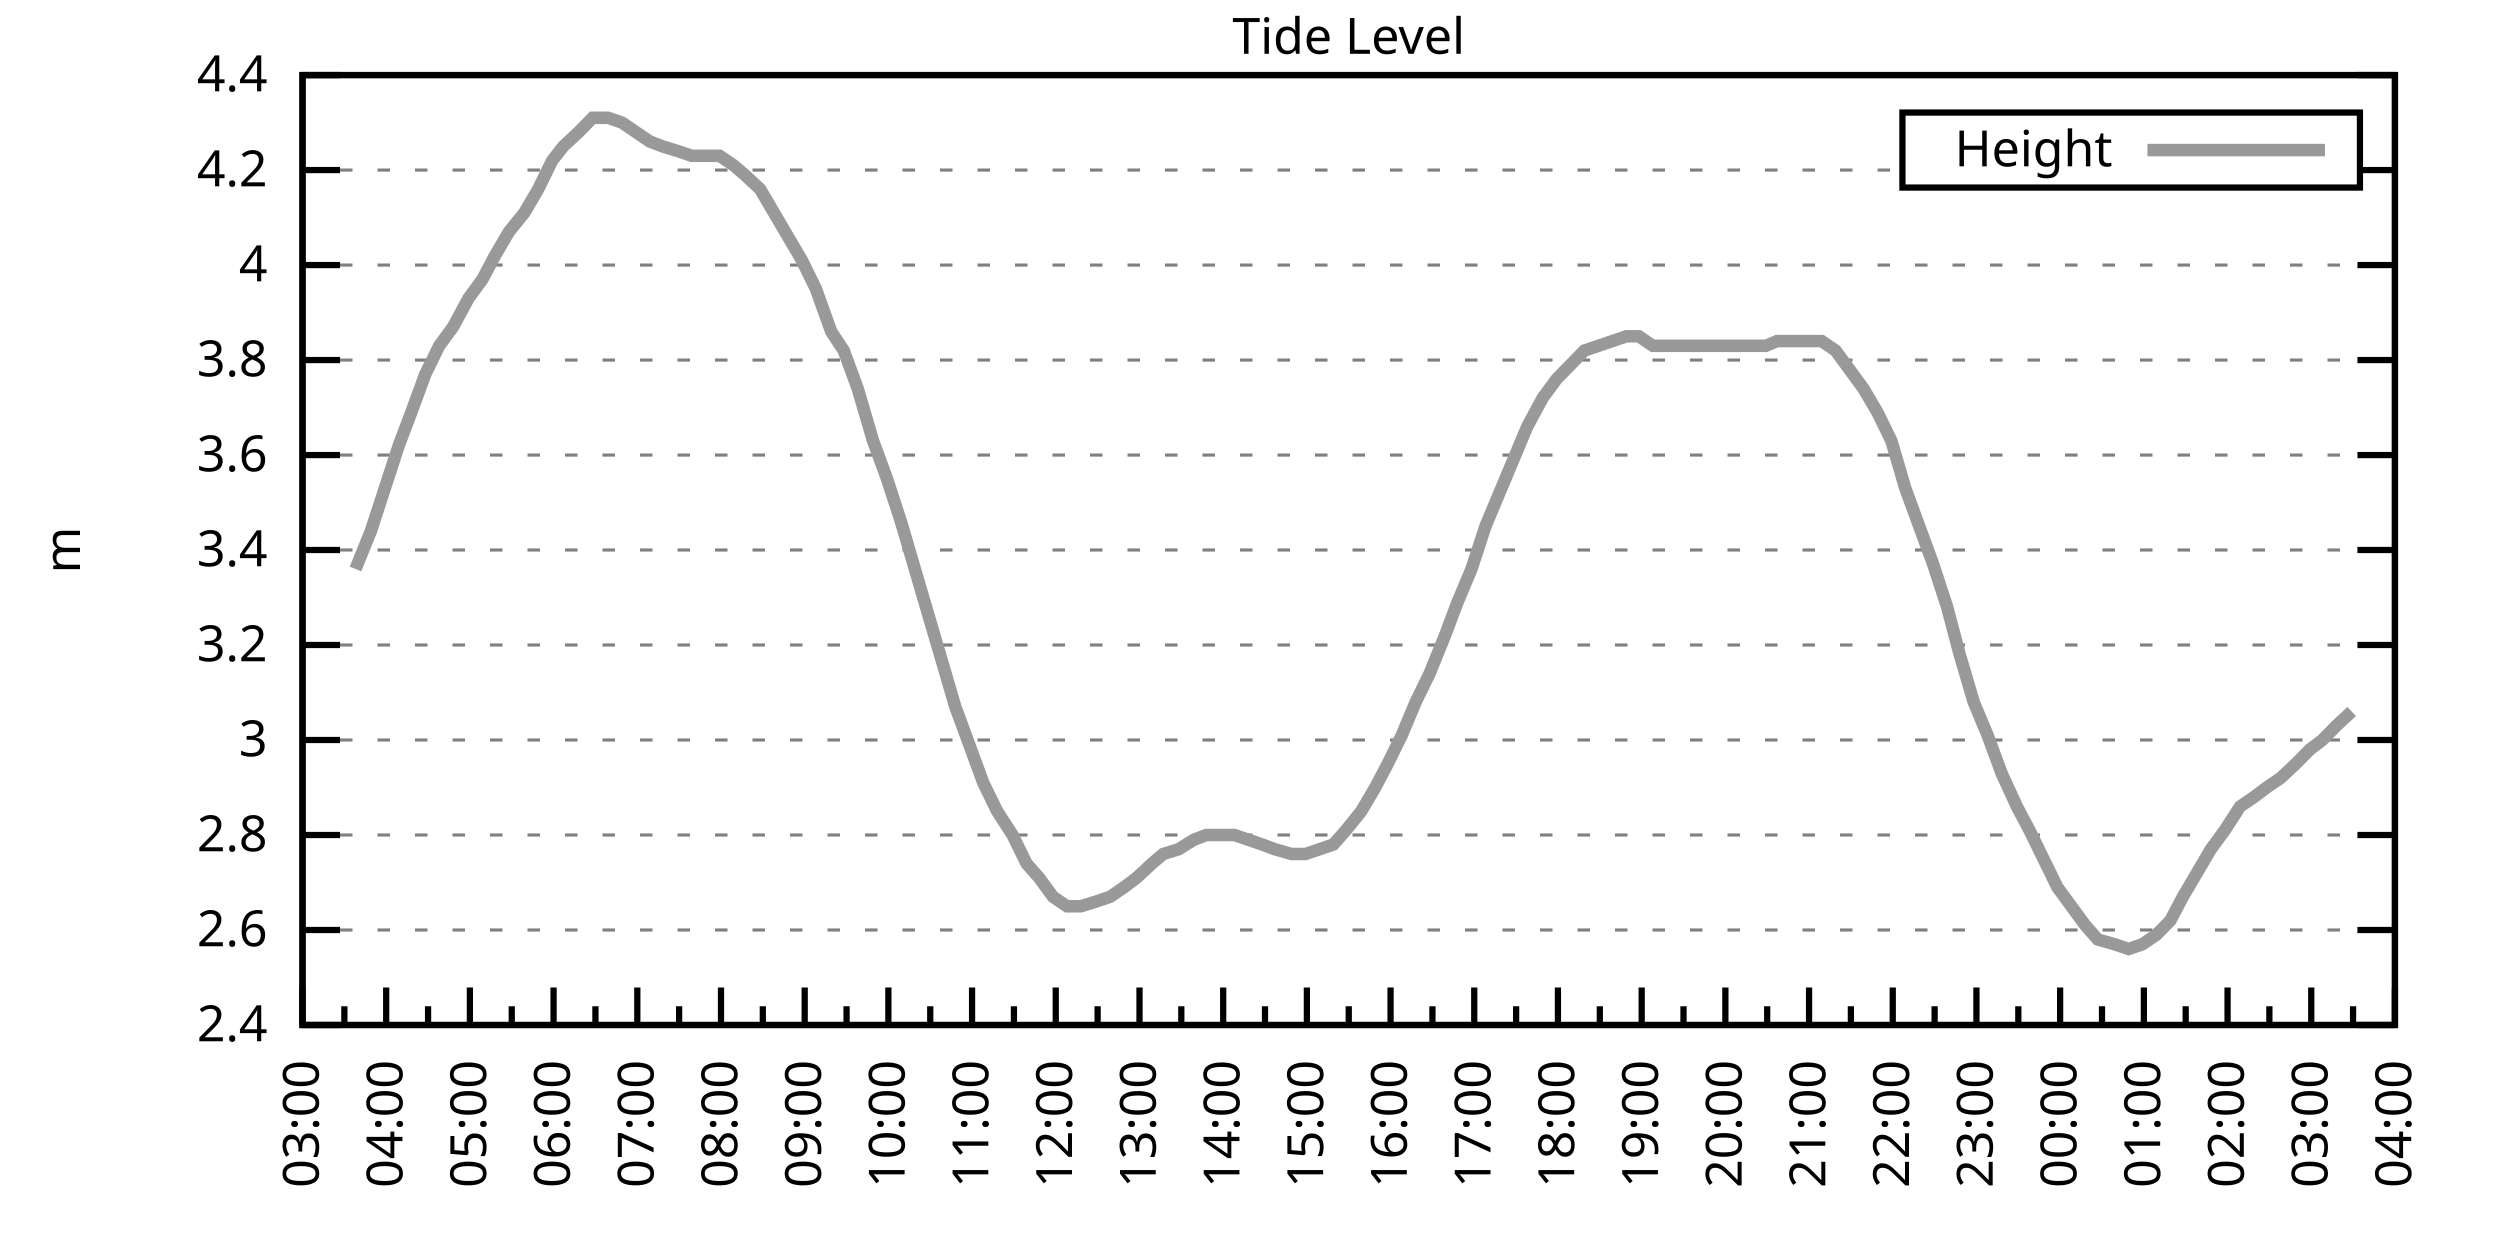
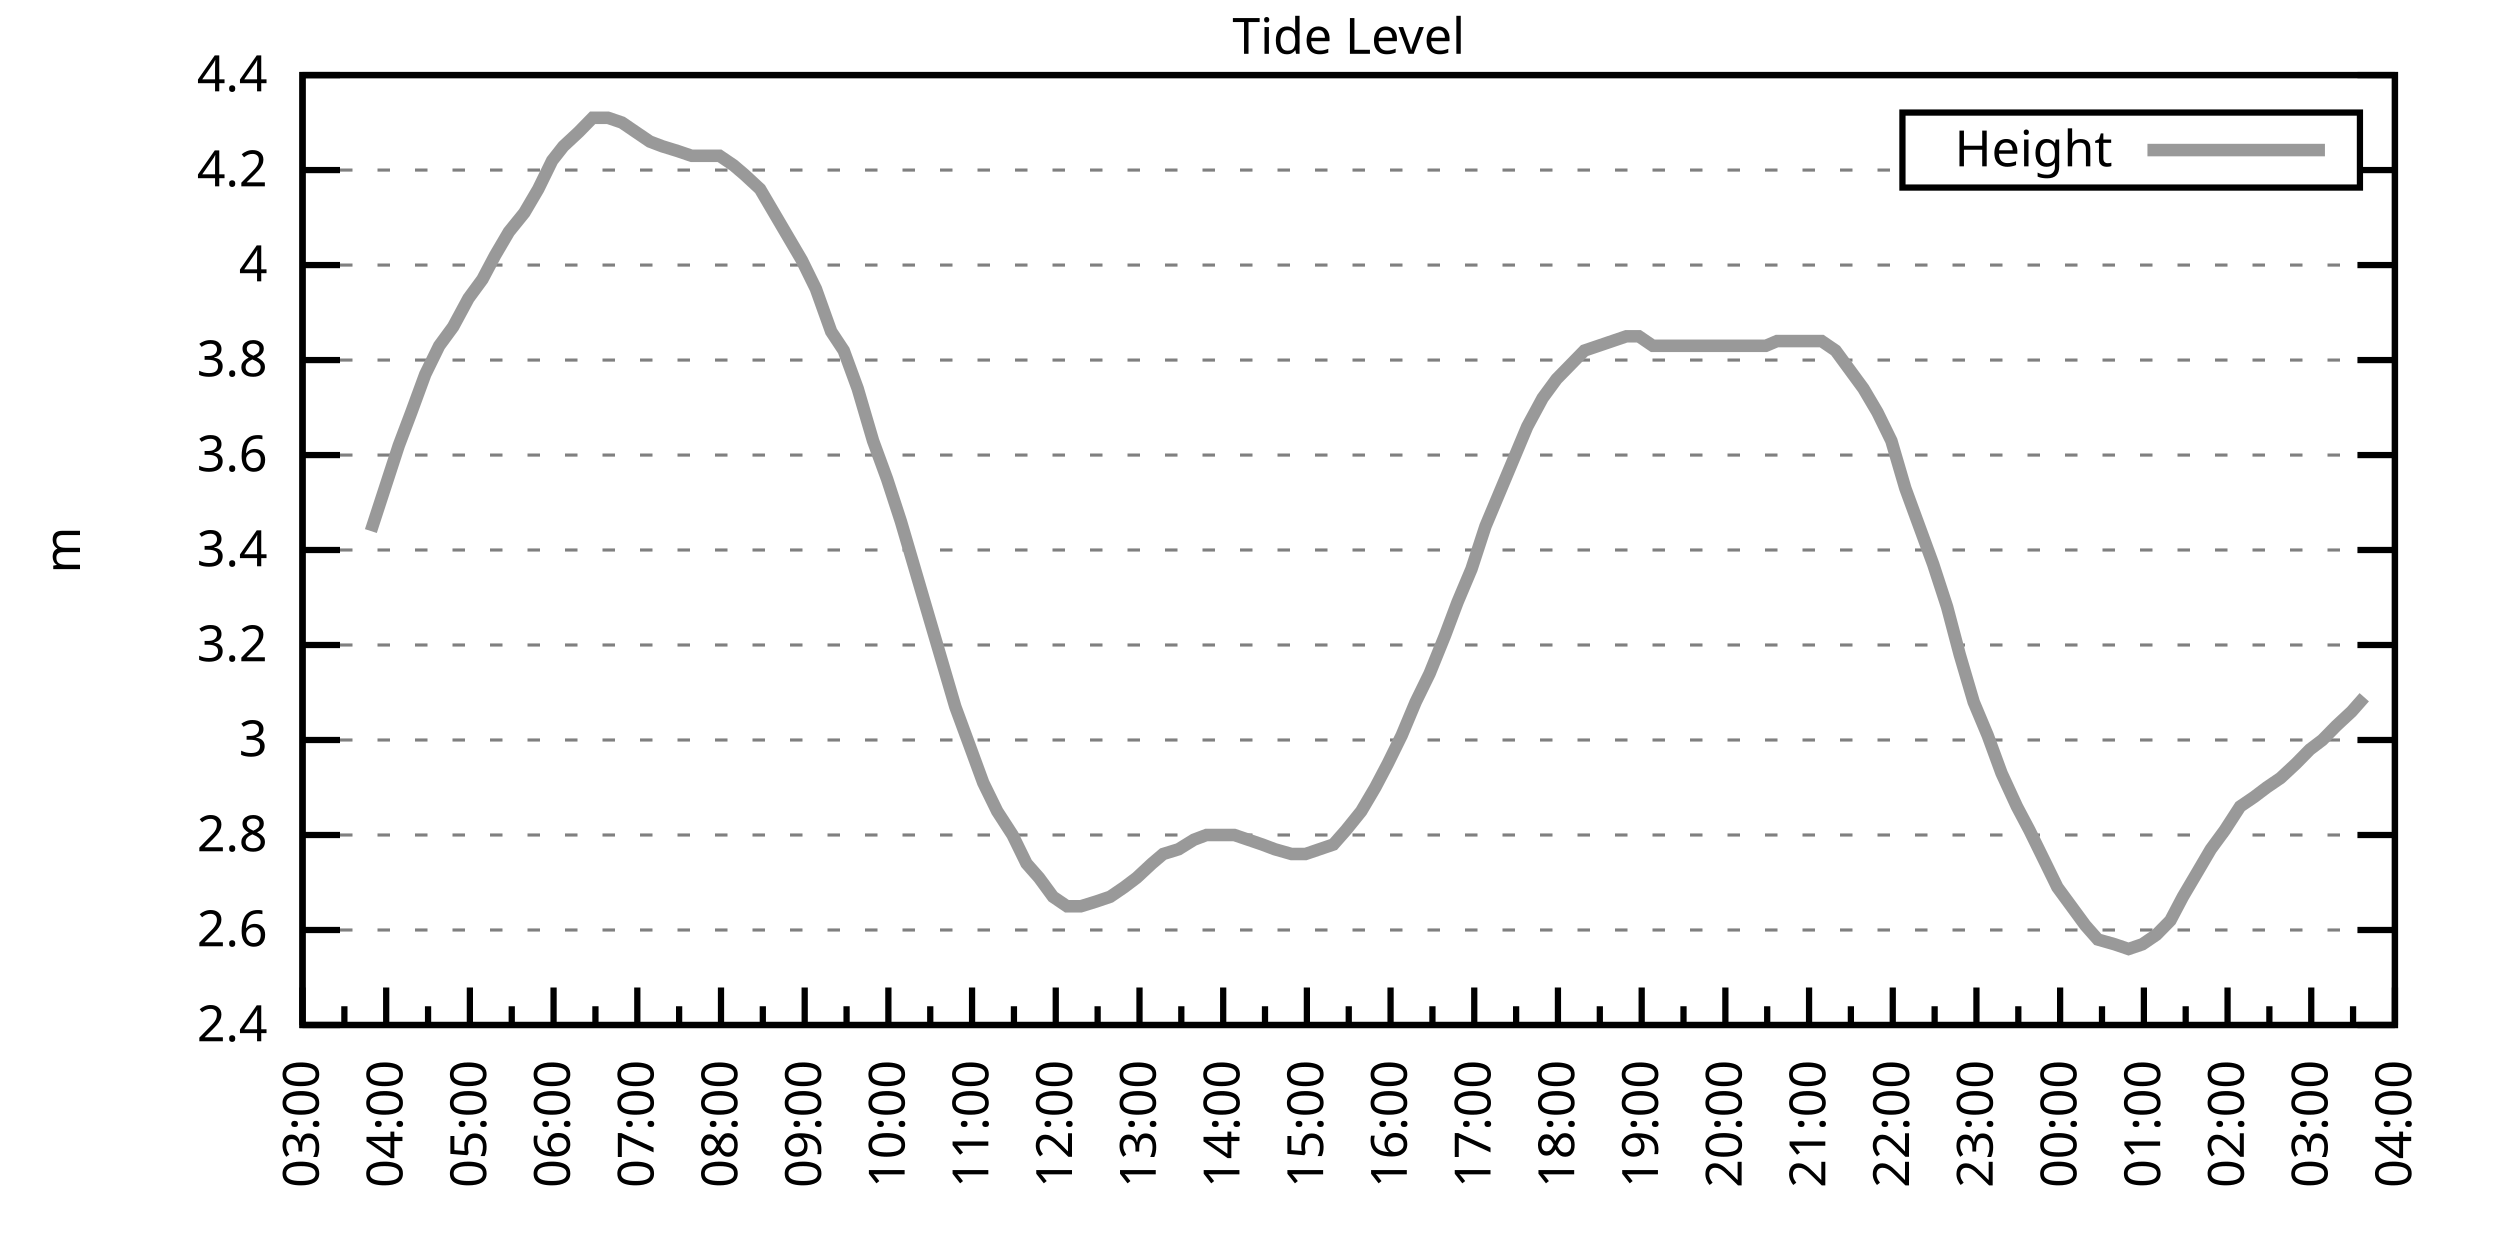
<svg xmlns="http://www.w3.org/2000/svg" xmlns:xlink="http://www.w3.org/1999/xlink" width="400" height="200" viewBox="0 0 400 200">
  <g id="gnuplot_canvas">
    <rect x="0" y="0" width="400" height="200" fill="none" />
    <defs>
      <circle id="gpDot" r="0.5" stroke-width="0.5" stroke="currentColor" />
      <path id="gpPt0" stroke-width="0.333" stroke="currentColor" d="M-1,0 h2 M0,-1 v2" />
      <path id="gpPt1" stroke-width="0.333" stroke="currentColor" d="M-1,-1 L1,1 M1,-1 L-1,1" />
      <path id="gpPt2" stroke-width="0.333" stroke="currentColor" d="M-1,0 L1,0 M0,-1 L0,1 M-1,-1 L1,1 M-1,1 L1,-1" />
      <rect id="gpPt3" stroke-width="0.333" stroke="currentColor" x="-1" y="-1" width="2" height="2" />
      <rect id="gpPt4" stroke-width="0.333" stroke="currentColor" fill="currentColor" x="-1" y="-1" width="2" height="2" />
      <circle id="gpPt5" stroke-width="0.333" stroke="currentColor" cx="0" cy="0" r="1" />
      <use xlink:href="#gpPt5" id="gpPt6" fill="currentColor" stroke="none" />
      <path id="gpPt7" stroke-width="0.333" stroke="currentColor" d="M0,-1.33 L-1.33,0.67 L1.33,0.67 z" />
      <use xlink:href="#gpPt7" id="gpPt8" fill="currentColor" stroke="none" />
      <use xlink:href="#gpPt7" id="gpPt9" stroke="currentColor" transform="rotate(180)" />
      <use xlink:href="#gpPt9" id="gpPt10" fill="currentColor" stroke="none" />
      <use xlink:href="#gpPt3" id="gpPt11" stroke="currentColor" transform="rotate(45)" />
      <use xlink:href="#gpPt11" id="gpPt12" fill="currentColor" stroke="none" />
      <path id="gpPt13" stroke-width="0.333" stroke="currentColor" d="M0,1.330 L1.265,0.411 L0.782,-1.067 L-0.782,-1.076 L-1.265,0.411 z" />
      <use xlink:href="#gpPt13" id="gpPt14" fill="currentColor" stroke="none" />
      <filter id="textbox" filterUnits="objectBoundingBox" x="0" y="0" height="1" width="1">
        <feFlood flood-color="white" flood-opacity="1" result="bgnd" />
        <feComposite in="SourceGraphic" in2="bgnd" operator="atop" />
      </filter>
      <filter id="greybox" filterUnits="objectBoundingBox" x="0" y="0" height="1" width="1">
        <feFlood flood-color="lightgrey" flood-opacity="1" result="grey" />
        <feComposite in="SourceGraphic" in2="grey" operator="atop" />
      </filter>
    </defs>
    <g fill="none" color="white" stroke="currentColor" stroke-width="1.00" stroke-linecap="butt" stroke-linejoin="miter">
</g>
    <g fill="none" color="black" stroke="currentColor" stroke-width="1.00" stroke-linecap="butt" stroke-linejoin="miter">
      <g stroke="none" shape-rendering="crispEdges">
        <polygon fill="rgb(255, 255, 255)" points="48.40,164.00 383.18,164.00 383.18,12.02 48.40,12.02 " />
      </g>
    </g>
    <g fill="none" color="black" stroke="currentColor" stroke-width="1.00" stroke-linecap="butt" stroke-linejoin="miter">
</g>
    <g fill="none" color="black" stroke="black" stroke-width="0.50" stroke-linecap="butt" stroke-linejoin="miter">
</g>
    <g fill="none" color="gray" stroke="currentColor" stroke-width="0.50" stroke-linecap="butt" stroke-linejoin="miter">
      <path stroke="gray" stroke-dasharray="2,4" class="gridline" d="M48.40,164.00 L383.19,164.00  " />
    </g>
    <g fill="none" color="gray" stroke="gray" stroke-width="1.00" stroke-linecap="butt" stroke-linejoin="miter">
</g>
    <g fill="none" color="black" stroke="currentColor" stroke-width="1.00" stroke-linecap="butt" stroke-linejoin="miter">
      <path stroke="black" d="M48.40,164.00 L54.40,164.00 M383.19,164.00 L377.19,164.00  " />
      <g transform="translate(42.80,166.60)" stroke="none" fill="black" font-family="Sans" font-size="8.00" text-anchor="end">
        <text>
          <tspan font-family="Sans"> 2.4</tspan>
        </text>
      </g>
    </g>
    <g fill="none" color="black" stroke="currentColor" stroke-width="1.00" stroke-linecap="butt" stroke-linejoin="miter">
</g>
    <g fill="none" color="black" stroke="black" stroke-width="0.50" stroke-linecap="butt" stroke-linejoin="miter">
</g>
    <g fill="none" color="gray" stroke="currentColor" stroke-width="0.50" stroke-linecap="butt" stroke-linejoin="miter">
      <path stroke="gray" stroke-dasharray="2,4" class="gridline" d="M48.40,148.80 L383.19,148.80  " />
    </g>
    <g fill="none" color="gray" stroke="gray" stroke-width="1.00" stroke-linecap="butt" stroke-linejoin="miter">
</g>
    <g fill="none" color="black" stroke="currentColor" stroke-width="1.00" stroke-linecap="butt" stroke-linejoin="miter">
      <path stroke="black" d="M48.40,148.80 L54.40,148.80 M383.19,148.80 L377.19,148.80  " />
      <g transform="translate(42.80,151.40)" stroke="none" fill="black" font-family="Sans" font-size="8.00" text-anchor="end">
        <text>
          <tspan font-family="Sans"> 2.6</tspan>
        </text>
      </g>
    </g>
    <g fill="none" color="black" stroke="currentColor" stroke-width="1.00" stroke-linecap="butt" stroke-linejoin="miter">
</g>
    <g fill="none" color="black" stroke="black" stroke-width="0.50" stroke-linecap="butt" stroke-linejoin="miter">
</g>
    <g fill="none" color="gray" stroke="currentColor" stroke-width="0.50" stroke-linecap="butt" stroke-linejoin="miter">
      <path stroke="gray" stroke-dasharray="2,4" class="gridline" d="M48.40,133.60 L383.19,133.60  " />
    </g>
    <g fill="none" color="gray" stroke="gray" stroke-width="1.00" stroke-linecap="butt" stroke-linejoin="miter">
</g>
    <g fill="none" color="black" stroke="currentColor" stroke-width="1.00" stroke-linecap="butt" stroke-linejoin="miter">
      <path stroke="black" d="M48.40,133.60 L54.40,133.60 M383.19,133.60 L377.19,133.60  " />
      <g transform="translate(42.80,136.20)" stroke="none" fill="black" font-family="Sans" font-size="8.00" text-anchor="end">
        <text>
          <tspan font-family="Sans"> 2.8</tspan>
        </text>
      </g>
    </g>
    <g fill="none" color="black" stroke="currentColor" stroke-width="1.00" stroke-linecap="butt" stroke-linejoin="miter">
</g>
    <g fill="none" color="black" stroke="black" stroke-width="0.50" stroke-linecap="butt" stroke-linejoin="miter">
</g>
    <g fill="none" color="gray" stroke="currentColor" stroke-width="0.50" stroke-linecap="butt" stroke-linejoin="miter">
      <path stroke="gray" stroke-dasharray="2,4" class="gridline" d="M48.40,118.40 L383.19,118.40  " />
    </g>
    <g fill="none" color="gray" stroke="gray" stroke-width="1.00" stroke-linecap="butt" stroke-linejoin="miter">
</g>
    <g fill="none" color="black" stroke="currentColor" stroke-width="1.00" stroke-linecap="butt" stroke-linejoin="miter">
      <path stroke="black" d="M48.40,118.40 L54.40,118.40 M383.19,118.40 L377.19,118.40  " />
      <g transform="translate(42.80,121.00)" stroke="none" fill="black" font-family="Sans" font-size="8.00" text-anchor="end">
        <text>
          <tspan font-family="Sans"> 3</tspan>
        </text>
      </g>
    </g>
    <g fill="none" color="black" stroke="currentColor" stroke-width="1.00" stroke-linecap="butt" stroke-linejoin="miter">
</g>
    <g fill="none" color="black" stroke="black" stroke-width="0.50" stroke-linecap="butt" stroke-linejoin="miter">
</g>
    <g fill="none" color="gray" stroke="currentColor" stroke-width="0.50" stroke-linecap="butt" stroke-linejoin="miter">
      <path stroke="gray" stroke-dasharray="2,4" class="gridline" d="M48.40,103.20 L383.19,103.20  " />
    </g>
    <g fill="none" color="gray" stroke="gray" stroke-width="1.00" stroke-linecap="butt" stroke-linejoin="miter">
</g>
    <g fill="none" color="black" stroke="currentColor" stroke-width="1.00" stroke-linecap="butt" stroke-linejoin="miter">
      <path stroke="black" d="M48.40,103.20 L54.40,103.20 M383.19,103.20 L377.19,103.20  " />
      <g transform="translate(42.80,105.80)" stroke="none" fill="black" font-family="Sans" font-size="8.00" text-anchor="end">
        <text>
          <tspan font-family="Sans"> 3.2</tspan>
        </text>
      </g>
    </g>
    <g fill="none" color="black" stroke="currentColor" stroke-width="1.00" stroke-linecap="butt" stroke-linejoin="miter">
</g>
    <g fill="none" color="black" stroke="black" stroke-width="0.50" stroke-linecap="butt" stroke-linejoin="miter">
</g>
    <g fill="none" color="gray" stroke="currentColor" stroke-width="0.50" stroke-linecap="butt" stroke-linejoin="miter">
      <path stroke="gray" stroke-dasharray="2,4" class="gridline" d="M48.40,88.00 L383.19,88.00  " />
    </g>
    <g fill="none" color="gray" stroke="gray" stroke-width="1.00" stroke-linecap="butt" stroke-linejoin="miter">
</g>
    <g fill="none" color="black" stroke="currentColor" stroke-width="1.00" stroke-linecap="butt" stroke-linejoin="miter">
      <path stroke="black" d="M48.40,88.00 L54.40,88.00 M383.19,88.00 L377.19,88.00  " />
      <g transform="translate(42.80,90.60)" stroke="none" fill="black" font-family="Sans" font-size="8.00" text-anchor="end">
        <text>
          <tspan font-family="Sans"> 3.4</tspan>
        </text>
      </g>
    </g>
    <g fill="none" color="black" stroke="currentColor" stroke-width="1.00" stroke-linecap="butt" stroke-linejoin="miter">
</g>
    <g fill="none" color="black" stroke="black" stroke-width="0.50" stroke-linecap="butt" stroke-linejoin="miter">
</g>
    <g fill="none" color="gray" stroke="currentColor" stroke-width="0.50" stroke-linecap="butt" stroke-linejoin="miter">
      <path stroke="gray" stroke-dasharray="2,4" class="gridline" d="M48.40,72.81 L383.19,72.81  " />
    </g>
    <g fill="none" color="gray" stroke="gray" stroke-width="1.00" stroke-linecap="butt" stroke-linejoin="miter">
</g>
    <g fill="none" color="black" stroke="currentColor" stroke-width="1.00" stroke-linecap="butt" stroke-linejoin="miter">
      <path stroke="black" d="M48.40,72.81 L54.40,72.81 M383.19,72.81 L377.19,72.81  " />
      <g transform="translate(42.80,75.41)" stroke="none" fill="black" font-family="Sans" font-size="8.00" text-anchor="end">
        <text>
          <tspan font-family="Sans"> 3.6</tspan>
        </text>
      </g>
    </g>
    <g fill="none" color="black" stroke="currentColor" stroke-width="1.00" stroke-linecap="butt" stroke-linejoin="miter">
</g>
    <g fill="none" color="black" stroke="black" stroke-width="0.50" stroke-linecap="butt" stroke-linejoin="miter">
</g>
    <g fill="none" color="gray" stroke="currentColor" stroke-width="0.50" stroke-linecap="butt" stroke-linejoin="miter">
      <path stroke="gray" stroke-dasharray="2,4" class="gridline" d="M48.40,57.61 L383.19,57.61  " />
    </g>
    <g fill="none" color="gray" stroke="gray" stroke-width="1.00" stroke-linecap="butt" stroke-linejoin="miter">
</g>
    <g fill="none" color="black" stroke="currentColor" stroke-width="1.00" stroke-linecap="butt" stroke-linejoin="miter">
      <path stroke="black" d="M48.40,57.61 L54.40,57.61 M383.19,57.61 L377.19,57.61  " />
      <g transform="translate(42.80,60.21)" stroke="none" fill="black" font-family="Sans" font-size="8.00" text-anchor="end">
        <text>
          <tspan font-family="Sans"> 3.8</tspan>
        </text>
      </g>
    </g>
    <g fill="none" color="black" stroke="currentColor" stroke-width="1.00" stroke-linecap="butt" stroke-linejoin="miter">
</g>
    <g fill="none" color="black" stroke="black" stroke-width="0.50" stroke-linecap="butt" stroke-linejoin="miter">
</g>
    <g fill="none" color="gray" stroke="currentColor" stroke-width="0.50" stroke-linecap="butt" stroke-linejoin="miter">
      <path stroke="gray" stroke-dasharray="2,4" class="gridline" d="M48.40,42.41 L383.19,42.41  " />
    </g>
    <g fill="none" color="gray" stroke="gray" stroke-width="1.00" stroke-linecap="butt" stroke-linejoin="miter">
</g>
    <g fill="none" color="black" stroke="currentColor" stroke-width="1.00" stroke-linecap="butt" stroke-linejoin="miter">
      <path stroke="black" d="M48.40,42.41 L54.40,42.41 M383.19,42.41 L377.19,42.41  " />
      <g transform="translate(42.80,45.01)" stroke="none" fill="black" font-family="Sans" font-size="8.00" text-anchor="end">
        <text>
          <tspan font-family="Sans"> 4</tspan>
        </text>
      </g>
    </g>
    <g fill="none" color="black" stroke="currentColor" stroke-width="1.00" stroke-linecap="butt" stroke-linejoin="miter">
</g>
    <g fill="none" color="black" stroke="black" stroke-width="0.50" stroke-linecap="butt" stroke-linejoin="miter">
</g>
    <g fill="none" color="gray" stroke="currentColor" stroke-width="0.50" stroke-linecap="butt" stroke-linejoin="miter">
      <path stroke="gray" stroke-dasharray="2,4" class="gridline" d="M48.40,27.21 L304.39,27.21 M377.59,27.21 L383.19,27.21  " />
    </g>
    <g fill="none" color="gray" stroke="gray" stroke-width="1.00" stroke-linecap="butt" stroke-linejoin="miter">
</g>
    <g fill="none" color="black" stroke="currentColor" stroke-width="1.00" stroke-linecap="butt" stroke-linejoin="miter">
      <path stroke="black" d="M48.40,27.21 L54.40,27.21 M383.19,27.21 L377.19,27.21  " />
      <g transform="translate(42.80,29.81)" stroke="none" fill="black" font-family="Sans" font-size="8.00" text-anchor="end">
        <text>
          <tspan font-family="Sans"> 4.2</tspan>
        </text>
      </g>
    </g>
    <g fill="none" color="black" stroke="currentColor" stroke-width="1.00" stroke-linecap="butt" stroke-linejoin="miter">
</g>
    <g fill="none" color="black" stroke="black" stroke-width="0.50" stroke-linecap="butt" stroke-linejoin="miter">
</g>
    <g fill="none" color="gray" stroke="currentColor" stroke-width="0.50" stroke-linecap="butt" stroke-linejoin="miter">
      <path stroke="gray" stroke-dasharray="2,4" class="gridline" d="M48.40,12.01 L383.19,12.01  " />
    </g>
    <g fill="none" color="gray" stroke="gray" stroke-width="1.00" stroke-linecap="butt" stroke-linejoin="miter">
</g>
    <g fill="none" color="black" stroke="currentColor" stroke-width="1.00" stroke-linecap="butt" stroke-linejoin="miter">
      <path stroke="black" d="M48.40,12.01 L54.40,12.01 M383.19,12.01 L377.19,12.01  " />
      <g transform="translate(42.80,14.61)" stroke="none" fill="black" font-family="Sans" font-size="8.00" text-anchor="end">
        <text>
          <tspan font-family="Sans"> 4.4</tspan>
        </text>
      </g>
    </g>
    <g fill="none" color="black" stroke="currentColor" stroke-width="1.00" stroke-linecap="butt" stroke-linejoin="miter">
      <path stroke="black" d="M48.40,164.00 L48.40,158.00  " />
      <g transform="translate(51.00,169.60) rotate(270)" stroke="none" fill="black" font-family="Sans" font-size="8.00" text-anchor="end">
        <text>
          <tspan font-family="Sans">03:00</tspan>
        </text>
      </g>
    </g>
    <g fill="none" color="black" stroke="currentColor" stroke-width="1.00" stroke-linecap="butt" stroke-linejoin="miter">
      <path stroke="black" d="M55.10,164.00 L55.10,161.00 M61.79,164.00 L61.79,158.00  " />
      <g transform="translate(64.39,169.60) rotate(270)" stroke="none" fill="black" font-family="Sans" font-size="8.00" text-anchor="end">
        <text>
          <tspan font-family="Sans">04:00</tspan>
        </text>
      </g>
    </g>
    <g fill="none" color="black" stroke="currentColor" stroke-width="1.00" stroke-linecap="butt" stroke-linejoin="miter">
      <path stroke="black" d="M68.49,164.00 L68.49,161.00 M75.18,164.00 L75.18,158.00  " />
      <g transform="translate(77.78,169.60) rotate(270)" stroke="none" fill="black" font-family="Sans" font-size="8.00" text-anchor="end">
        <text>
          <tspan font-family="Sans">05:00</tspan>
        </text>
      </g>
    </g>
    <g fill="none" color="black" stroke="currentColor" stroke-width="1.00" stroke-linecap="butt" stroke-linejoin="miter">
      <path stroke="black" d="M81.88,164.00 L81.88,161.00 M88.57,164.00 L88.57,158.00  " />
      <g transform="translate(91.17,169.60) rotate(270)" stroke="none" fill="black" font-family="Sans" font-size="8.00" text-anchor="end">
        <text>
          <tspan font-family="Sans">06:00</tspan>
        </text>
      </g>
    </g>
    <g fill="none" color="black" stroke="currentColor" stroke-width="1.00" stroke-linecap="butt" stroke-linejoin="miter">
      <path stroke="black" d="M95.27,164.00 L95.27,161.00 M101.97,164.00 L101.97,158.00  " />
      <g transform="translate(104.57,169.60) rotate(270)" stroke="none" fill="black" font-family="Sans" font-size="8.00" text-anchor="end">
        <text>
          <tspan font-family="Sans">07:00</tspan>
        </text>
      </g>
    </g>
    <g fill="none" color="black" stroke="currentColor" stroke-width="1.00" stroke-linecap="butt" stroke-linejoin="miter">
      <path stroke="black" d="M108.66,164.00 L108.66,161.00 M115.36,164.00 L115.36,158.00  " />
      <g transform="translate(117.96,169.60) rotate(270)" stroke="none" fill="black" font-family="Sans" font-size="8.00" text-anchor="end">
        <text>
          <tspan font-family="Sans">08:00</tspan>
        </text>
      </g>
    </g>
    <g fill="none" color="black" stroke="currentColor" stroke-width="1.00" stroke-linecap="butt" stroke-linejoin="miter">
      <path stroke="black" d="M122.05,164.00 L122.05,161.00 M128.75,164.00 L128.75,158.00  " />
      <g transform="translate(131.35,169.60) rotate(270)" stroke="none" fill="black" font-family="Sans" font-size="8.00" text-anchor="end">
        <text>
          <tspan font-family="Sans">09:00</tspan>
        </text>
      </g>
    </g>
    <g fill="none" color="black" stroke="currentColor" stroke-width="1.00" stroke-linecap="butt" stroke-linejoin="miter">
      <path stroke="black" d="M135.45,164.00 L135.45,161.00 M142.14,164.00 L142.14,158.00  " />
      <g transform="translate(144.74,169.60) rotate(270)" stroke="none" fill="black" font-family="Sans" font-size="8.00" text-anchor="end">
        <text>
          <tspan font-family="Sans">10:00</tspan>
        </text>
      </g>
    </g>
    <g fill="none" color="black" stroke="currentColor" stroke-width="1.00" stroke-linecap="butt" stroke-linejoin="miter">
      <path stroke="black" d="M148.84,164.00 L148.84,161.00 M155.53,164.00 L155.53,158.00  " />
      <g transform="translate(158.13,169.60) rotate(270)" stroke="none" fill="black" font-family="Sans" font-size="8.00" text-anchor="end">
        <text>
          <tspan font-family="Sans">11:00</tspan>
        </text>
      </g>
    </g>
    <g fill="none" color="black" stroke="currentColor" stroke-width="1.00" stroke-linecap="butt" stroke-linejoin="miter">
      <path stroke="black" d="M162.23,164.00 L162.23,161.00 M168.92,164.00 L168.92,158.00  " />
      <g transform="translate(171.52,169.60) rotate(270)" stroke="none" fill="black" font-family="Sans" font-size="8.00" text-anchor="end">
        <text>
          <tspan font-family="Sans">12:00</tspan>
        </text>
      </g>
    </g>
    <g fill="none" color="black" stroke="currentColor" stroke-width="1.00" stroke-linecap="butt" stroke-linejoin="miter">
      <path stroke="black" d="M175.62,164.00 L175.62,161.00 M182.32,164.00 L182.32,158.00  " />
      <g transform="translate(184.92,169.60) rotate(270)" stroke="none" fill="black" font-family="Sans" font-size="8.00" text-anchor="end">
        <text>
          <tspan font-family="Sans">13:00</tspan>
        </text>
      </g>
    </g>
    <g fill="none" color="black" stroke="currentColor" stroke-width="1.00" stroke-linecap="butt" stroke-linejoin="miter">
      <path stroke="black" d="M189.01,164.00 L189.01,161.00 M195.71,164.00 L195.71,158.00  " />
      <g transform="translate(198.31,169.60) rotate(270)" stroke="none" fill="black" font-family="Sans" font-size="8.00" text-anchor="end">
        <text>
          <tspan font-family="Sans">14:00</tspan>
        </text>
      </g>
    </g>
    <g fill="none" color="black" stroke="currentColor" stroke-width="1.00" stroke-linecap="butt" stroke-linejoin="miter">
      <path stroke="black" d="M202.40,164.00 L202.40,161.00 M209.10,164.00 L209.10,158.00  " />
      <g transform="translate(211.70,169.60) rotate(270)" stroke="none" fill="black" font-family="Sans" font-size="8.00" text-anchor="end">
        <text>
          <tspan font-family="Sans">15:00</tspan>
        </text>
      </g>
    </g>
    <g fill="none" color="black" stroke="currentColor" stroke-width="1.00" stroke-linecap="butt" stroke-linejoin="miter">
      <path stroke="black" d="M215.80,164.00 L215.80,161.00 M222.49,164.00 L222.49,158.00  " />
      <g transform="translate(225.09,169.60) rotate(270)" stroke="none" fill="black" font-family="Sans" font-size="8.00" text-anchor="end">
        <text>
          <tspan font-family="Sans">16:00</tspan>
        </text>
      </g>
    </g>
    <g fill="none" color="black" stroke="currentColor" stroke-width="1.00" stroke-linecap="butt" stroke-linejoin="miter">
      <path stroke="black" d="M229.19,164.00 L229.19,161.00 M235.88,164.00 L235.88,158.00  " />
      <g transform="translate(238.48,169.60) rotate(270)" stroke="none" fill="black" font-family="Sans" font-size="8.00" text-anchor="end">
        <text>
          <tspan font-family="Sans">17:00</tspan>
        </text>
      </g>
    </g>
    <g fill="none" color="black" stroke="currentColor" stroke-width="1.00" stroke-linecap="butt" stroke-linejoin="miter">
      <path stroke="black" d="M242.58,164.00 L242.58,161.00 M249.27,164.00 L249.27,158.00  " />
      <g transform="translate(251.87,169.60) rotate(270)" stroke="none" fill="black" font-family="Sans" font-size="8.00" text-anchor="end">
        <text>
          <tspan font-family="Sans">18:00</tspan>
        </text>
      </g>
    </g>
    <g fill="none" color="black" stroke="currentColor" stroke-width="1.00" stroke-linecap="butt" stroke-linejoin="miter">
      <path stroke="black" d="M255.97,164.00 L255.97,161.00 M262.67,164.00 L262.67,158.00  " />
      <g transform="translate(265.27,169.60) rotate(270)" stroke="none" fill="black" font-family="Sans" font-size="8.00" text-anchor="end">
        <text>
          <tspan font-family="Sans">19:00</tspan>
        </text>
      </g>
    </g>
    <g fill="none" color="black" stroke="currentColor" stroke-width="1.00" stroke-linecap="butt" stroke-linejoin="miter">
      <path stroke="black" d="M269.36,164.00 L269.36,161.00 M276.06,164.00 L276.06,158.00  " />
      <g transform="translate(278.66,169.60) rotate(270)" stroke="none" fill="black" font-family="Sans" font-size="8.00" text-anchor="end">
        <text>
          <tspan font-family="Sans">20:00</tspan>
        </text>
      </g>
    </g>
    <g fill="none" color="black" stroke="currentColor" stroke-width="1.00" stroke-linecap="butt" stroke-linejoin="miter">
      <path stroke="black" d="M282.75,164.00 L282.75,161.00 M289.45,164.00 L289.45,158.00  " />
      <g transform="translate(292.05,169.60) rotate(270)" stroke="none" fill="black" font-family="Sans" font-size="8.00" text-anchor="end">
        <text>
          <tspan font-family="Sans">21:00</tspan>
        </text>
      </g>
    </g>
    <g fill="none" color="black" stroke="currentColor" stroke-width="1.00" stroke-linecap="butt" stroke-linejoin="miter">
      <path stroke="black" d="M296.14,164.00 L296.14,161.00 M302.84,164.00 L302.84,158.00  " />
      <g transform="translate(305.44,169.60) rotate(270)" stroke="none" fill="black" font-family="Sans" font-size="8.00" text-anchor="end">
        <text>
          <tspan font-family="Sans">22:00</tspan>
        </text>
      </g>
    </g>
    <g fill="none" color="black" stroke="currentColor" stroke-width="1.00" stroke-linecap="butt" stroke-linejoin="miter">
      <path stroke="black" d="M309.54,164.00 L309.54,161.00 M316.23,164.00 L316.23,158.00  " />
      <g transform="translate(318.83,169.60) rotate(270)" stroke="none" fill="black" font-family="Sans" font-size="8.00" text-anchor="end">
        <text>
          <tspan font-family="Sans">23:00</tspan>
        </text>
      </g>
    </g>
    <g fill="none" color="black" stroke="currentColor" stroke-width="1.00" stroke-linecap="butt" stroke-linejoin="miter">
      <path stroke="black" d="M322.93,164.00 L322.93,161.00 M329.62,164.00 L329.62,158.00  " />
      <g transform="translate(332.22,169.60) rotate(270)" stroke="none" fill="black" font-family="Sans" font-size="8.00" text-anchor="end">
        <text>
          <tspan font-family="Sans">00:00</tspan>
        </text>
      </g>
    </g>
    <g fill="none" color="black" stroke="currentColor" stroke-width="1.00" stroke-linecap="butt" stroke-linejoin="miter">
      <path stroke="black" d="M336.32,164.00 L336.32,161.00 M343.02,164.00 L343.02,158.00  " />
      <g transform="translate(345.62,169.60) rotate(270)" stroke="none" fill="black" font-family="Sans" font-size="8.00" text-anchor="end">
        <text>
          <tspan font-family="Sans">01:00</tspan>
        </text>
      </g>
    </g>
    <g fill="none" color="black" stroke="currentColor" stroke-width="1.00" stroke-linecap="butt" stroke-linejoin="miter">
      <path stroke="black" d="M349.71,164.00 L349.71,161.00 M356.41,164.00 L356.41,158.00  " />
      <g transform="translate(359.01,169.60) rotate(270)" stroke="none" fill="black" font-family="Sans" font-size="8.00" text-anchor="end">
        <text>
          <tspan font-family="Sans">02:00</tspan>
        </text>
      </g>
    </g>
    <g fill="none" color="black" stroke="currentColor" stroke-width="1.00" stroke-linecap="butt" stroke-linejoin="miter">
      <path stroke="black" d="M363.10,164.00 L363.10,161.00 M369.80,164.00 L369.80,158.00  " />
      <g transform="translate(372.40,169.60) rotate(270)" stroke="none" fill="black" font-family="Sans" font-size="8.00" text-anchor="end">
        <text>
          <tspan font-family="Sans">03:00</tspan>
        </text>
      </g>
    </g>
    <g fill="none" color="black" stroke="currentColor" stroke-width="1.00" stroke-linecap="butt" stroke-linejoin="miter">
      <path stroke="black" d="M376.49,164.00 L376.49,161.00 M383.19,164.00 L383.19,158.00  " />
      <g transform="translate(385.79,169.60) rotate(270)" stroke="none" fill="black" font-family="Sans" font-size="8.00" text-anchor="end">
        <text>
          <tspan font-family="Sans">04:00</tspan>
        </text>
      </g>
    </g>
    <g fill="none" color="black" stroke="currentColor" stroke-width="1.00" stroke-linecap="butt" stroke-linejoin="miter">
</g>
    <g fill="none" color="black" stroke="currentColor" stroke-width="1.00" stroke-linecap="butt" stroke-linejoin="miter">
      <path stroke="black" d="M48.40,12.01 L48.40,164.00 L383.19,164.00 L383.19,12.01 L48.40,12.01 Z  " />
    </g>
    <g fill="none" color="black" stroke="currentColor" stroke-width="1.00" stroke-linecap="butt" stroke-linejoin="miter">
      <g transform="translate(12.80,88.01) rotate(270)" stroke="none" fill="black" font-family="Sans" font-size="8.00" text-anchor="middle">
        <text>
          <tspan font-family="Sans">m</tspan>
        </text>
      </g>
    </g>
    <g fill="none" color="black" stroke="currentColor" stroke-width="1.00" stroke-linecap="butt" stroke-linejoin="miter">
</g>
    <g fill="none" color="black" stroke="currentColor" stroke-width="1.00" stroke-linecap="butt" stroke-linejoin="miter">
      <path stroke="black" d="M304.39,30.01 L304.39,18.01 L377.59,18.01 L377.59,30.01 L304.39,30.01 Z  " />
    </g>
    <g id="Tide_level_plot_1">
      <g fill="none" color="white" stroke="black" stroke-width="2.00" stroke-linecap="butt" stroke-linejoin="miter">
</g>
      <g fill="none" color="black" stroke="currentColor" stroke-width="2.00" stroke-linecap="butt" stroke-linejoin="miter">
        <g transform="translate(337.99,26.61)" stroke="none" fill="black" font-family="Sans" font-size="8.00" text-anchor="end">
          <text>
            <tspan font-family="Sans">Height</tspan>
          </text>
        </g>
      </g>
      <g fill="none" color="black" stroke="currentColor" stroke-width="2.00" stroke-linecap="butt" stroke-linejoin="miter">
-         <path stroke="rgb(153, 153, 153)" d="M343.59,24.01 L371.99,24.01 M56.88,91.04 L59.34,84.97 L61.57,78.13 L63.80,71.29 L65.81,65.97 L68.04,59.89   L70.27,55.33 L72.50,52.29 L74.96,47.73 L77.19,44.69 L79.20,40.89 L81.43,37.09 L83.89,34.05 L86.12,30.25   L88.35,25.69 L90.14,23.41 L92.59,21.13 L94.82,18.85 L97.28,18.85 L99.51,19.61 L101.74,21.13 L103.98,22.65   L105.98,23.41 L108.44,24.17 L110.67,24.93 L112.90,24.93 L115.13,24.93 L117.37,26.45 L119.15,27.97 L121.61,30.25   L123.84,34.05 L126.07,37.85 L128.30,41.65 L130.54,46.21 L132.99,53.05 L135.00,56.09 L137.23,62.17 L139.69,70.53   L141.92,76.61 L144.15,83.45 L146.38,91.04 L148.61,98.64 L150.62,105.48 L152.85,113.08 L155.09,119.16 L157.32,125.24   L159.55,129.80 L162.01,133.60 L164.24,138.16 L166.25,140.44 L168.48,143.48 L170.71,145.00 L172.94,145.00 L175.40,144.24   L177.63,143.48 L179.86,141.96 L181.87,140.44 L184.32,138.16 L186.11,136.64 L188.57,135.88 L191.02,134.36 L193.03,133.60   L195.26,133.60 L197.49,133.60 L199.73,134.36 L201.96,135.12 L203.97,135.88 L206.64,136.64 L208.88,136.64 L211.11,135.88   L213.34,135.12 L215.35,132.84 L217.80,129.80 L220.04,126.00 L222.04,122.20 L224.28,117.64 L226.51,112.32 L228.74,107.76   L231.20,101.68 L233.20,96.36 L235.44,91.04 L237.67,84.21 L239.90,78.89 L242.13,73.57 L244.36,68.25 L246.82,63.69   L249.05,60.65 L251.28,58.37 L253.51,56.09 L255.75,55.33 L257.98,54.57 L260.21,53.81 L262.22,53.81 L264.45,55.33   L266.68,55.33 L268.92,55.33 L271.37,55.33 L273.60,55.33 L275.61,55.33 L278.07,55.33 L280.30,55.33 L282.53,55.33   L284.32,54.57 L286.77,54.57 L289.00,54.57 L291.46,54.57 L293.69,56.09 L295.92,59.13 L298.15,62.17 L300.39,65.97   L302.62,70.53 L304.85,78.13 L307.08,84.21 L309.31,90.28 L311.54,97.12 L313.55,104.72 L315.79,112.32 L318.02,117.64   L320.25,123.72 L322.70,129.04 L324.71,132.84 L326.95,137.40 L329.18,141.96 L331.41,145.00 L333.64,148.04 L335.65,150.32   L338.33,151.08 L340.56,151.84 L342.79,151.08 L345.02,149.56 L347.26,147.28 L349.26,143.48 L351.50,139.68 L353.73,135.88   L355.96,132.84 L358.42,129.04 L360.65,127.52 L362.66,126.00 L364.89,124.48 L367.34,122.20 L369.58,119.92 L371.58,118.40   L373.82,116.12 L376.27,113.84  " />
+         <path stroke="rgb(153, 153, 153)" d="M343.59,24.01 L371.99,24.01 M59.34,84.97 L61.57,78.13 L63.80,71.29 L65.81,65.97 L68.04,59.89 L70.27,55.33   L72.50,52.29 L74.96,47.73 L77.19,44.69 L79.20,40.89 L81.43,37.09 L83.89,34.05 L86.12,30.25 L88.35,25.69   L90.14,23.41 L92.59,21.13 L94.82,18.85 L97.28,18.85 L99.51,19.61 L101.74,21.13 L103.98,22.65 L105.98,23.41   L108.44,24.17 L110.67,24.93 L112.90,24.93 L115.13,24.93 L117.37,26.45 L119.15,27.97 L121.61,30.25 L123.84,34.05   L126.07,37.85 L128.30,41.65 L130.54,46.21 L132.99,53.05 L135.00,56.09 L137.23,62.17 L139.69,70.53 L141.92,76.61   L144.15,83.45 L146.38,91.04 L148.61,98.64 L150.62,105.48 L152.85,113.08 L155.09,119.16 L157.32,125.24 L159.55,129.80   L162.01,133.60 L164.24,138.16 L166.25,140.44 L168.48,143.48 L170.71,145.00 L172.94,145.00 L175.40,144.24 L177.63,143.48   L179.86,141.96 L181.87,140.44 L184.32,138.16 L186.11,136.64 L188.57,135.88 L191.02,134.36 L193.03,133.60 L195.26,133.60   L197.49,133.60 L199.73,134.36 L201.96,135.12 L203.97,135.88 L206.64,136.64 L208.88,136.64 L211.11,135.88 L213.34,135.12   L215.35,132.84 L217.80,129.80 L220.04,126.00 L222.04,122.20 L224.28,117.64 L226.51,112.32 L228.74,107.76 L231.20,101.68   L233.20,96.36 L235.44,91.04 L237.67,84.21 L239.90,78.89 L242.13,73.57 L244.36,68.25 L246.82,63.69 L249.05,60.65   L251.28,58.37 L253.51,56.09 L255.75,55.33 L257.98,54.57 L260.21,53.81 L262.22,53.81 L264.45,55.33 L266.68,55.33   L268.92,55.33 L271.37,55.33 L273.60,55.33 L275.61,55.33 L278.07,55.33 L280.30,55.33 L282.53,55.33 L284.32,54.57   L286.77,54.57 L289.00,54.57 L291.46,54.57 L293.69,56.09 L295.92,59.13 L298.15,62.17 L300.39,65.97 L302.62,70.53   L304.85,78.13 L307.08,84.21 L309.31,90.28 L311.54,97.12 L313.55,104.72 L315.79,112.32 L318.02,117.64 L320.25,123.72   L322.70,129.04 L324.71,132.84 L326.95,137.40 L329.18,141.96 L331.41,145.00 L333.64,148.04 L335.65,150.32 L338.33,151.08   L340.56,151.84 L342.79,151.08 L345.02,149.56 L347.26,147.28 L349.26,143.48 L351.50,139.68 L353.73,135.88 L355.96,132.84   L358.42,129.04 L360.65,127.52 L362.66,126.00 L364.89,124.48 L367.34,122.20 L369.58,119.92 L371.58,118.40 L373.82,116.12   L376.27,113.84 L378.28,111.56  " />
      </g>
    </g>
    <g fill="none" color="black" stroke="currentColor" stroke-width="2.00" stroke-linecap="butt" stroke-linejoin="miter">
</g>
    <g fill="none" color="black" stroke="black" stroke-width="1.00" stroke-linecap="butt" stroke-linejoin="miter">
</g>
    <g fill="none" color="black" stroke="currentColor" stroke-width="1.00" stroke-linecap="butt" stroke-linejoin="miter">
      <path stroke="black" d="M48.40,12.01 L48.40,164.00 L383.19,164.00 L383.19,12.01 L48.40,12.01 Z  " />
    </g>
    <g fill="none" color="black" stroke="currentColor" stroke-width="1.00" stroke-linecap="butt" stroke-linejoin="miter">
      <g transform="translate(215.79,8.61)" stroke="none" fill="black" font-family="Sans" font-size="8.00" text-anchor="middle">
        <text>
          <tspan font-family="Sans">Tide Level</tspan>
        </text>
      </g>
    </g>
    <g fill="none" color="black" stroke="currentColor" stroke-width="1.00" stroke-linecap="butt" stroke-linejoin="miter">
</g>
  </g>
</svg>
